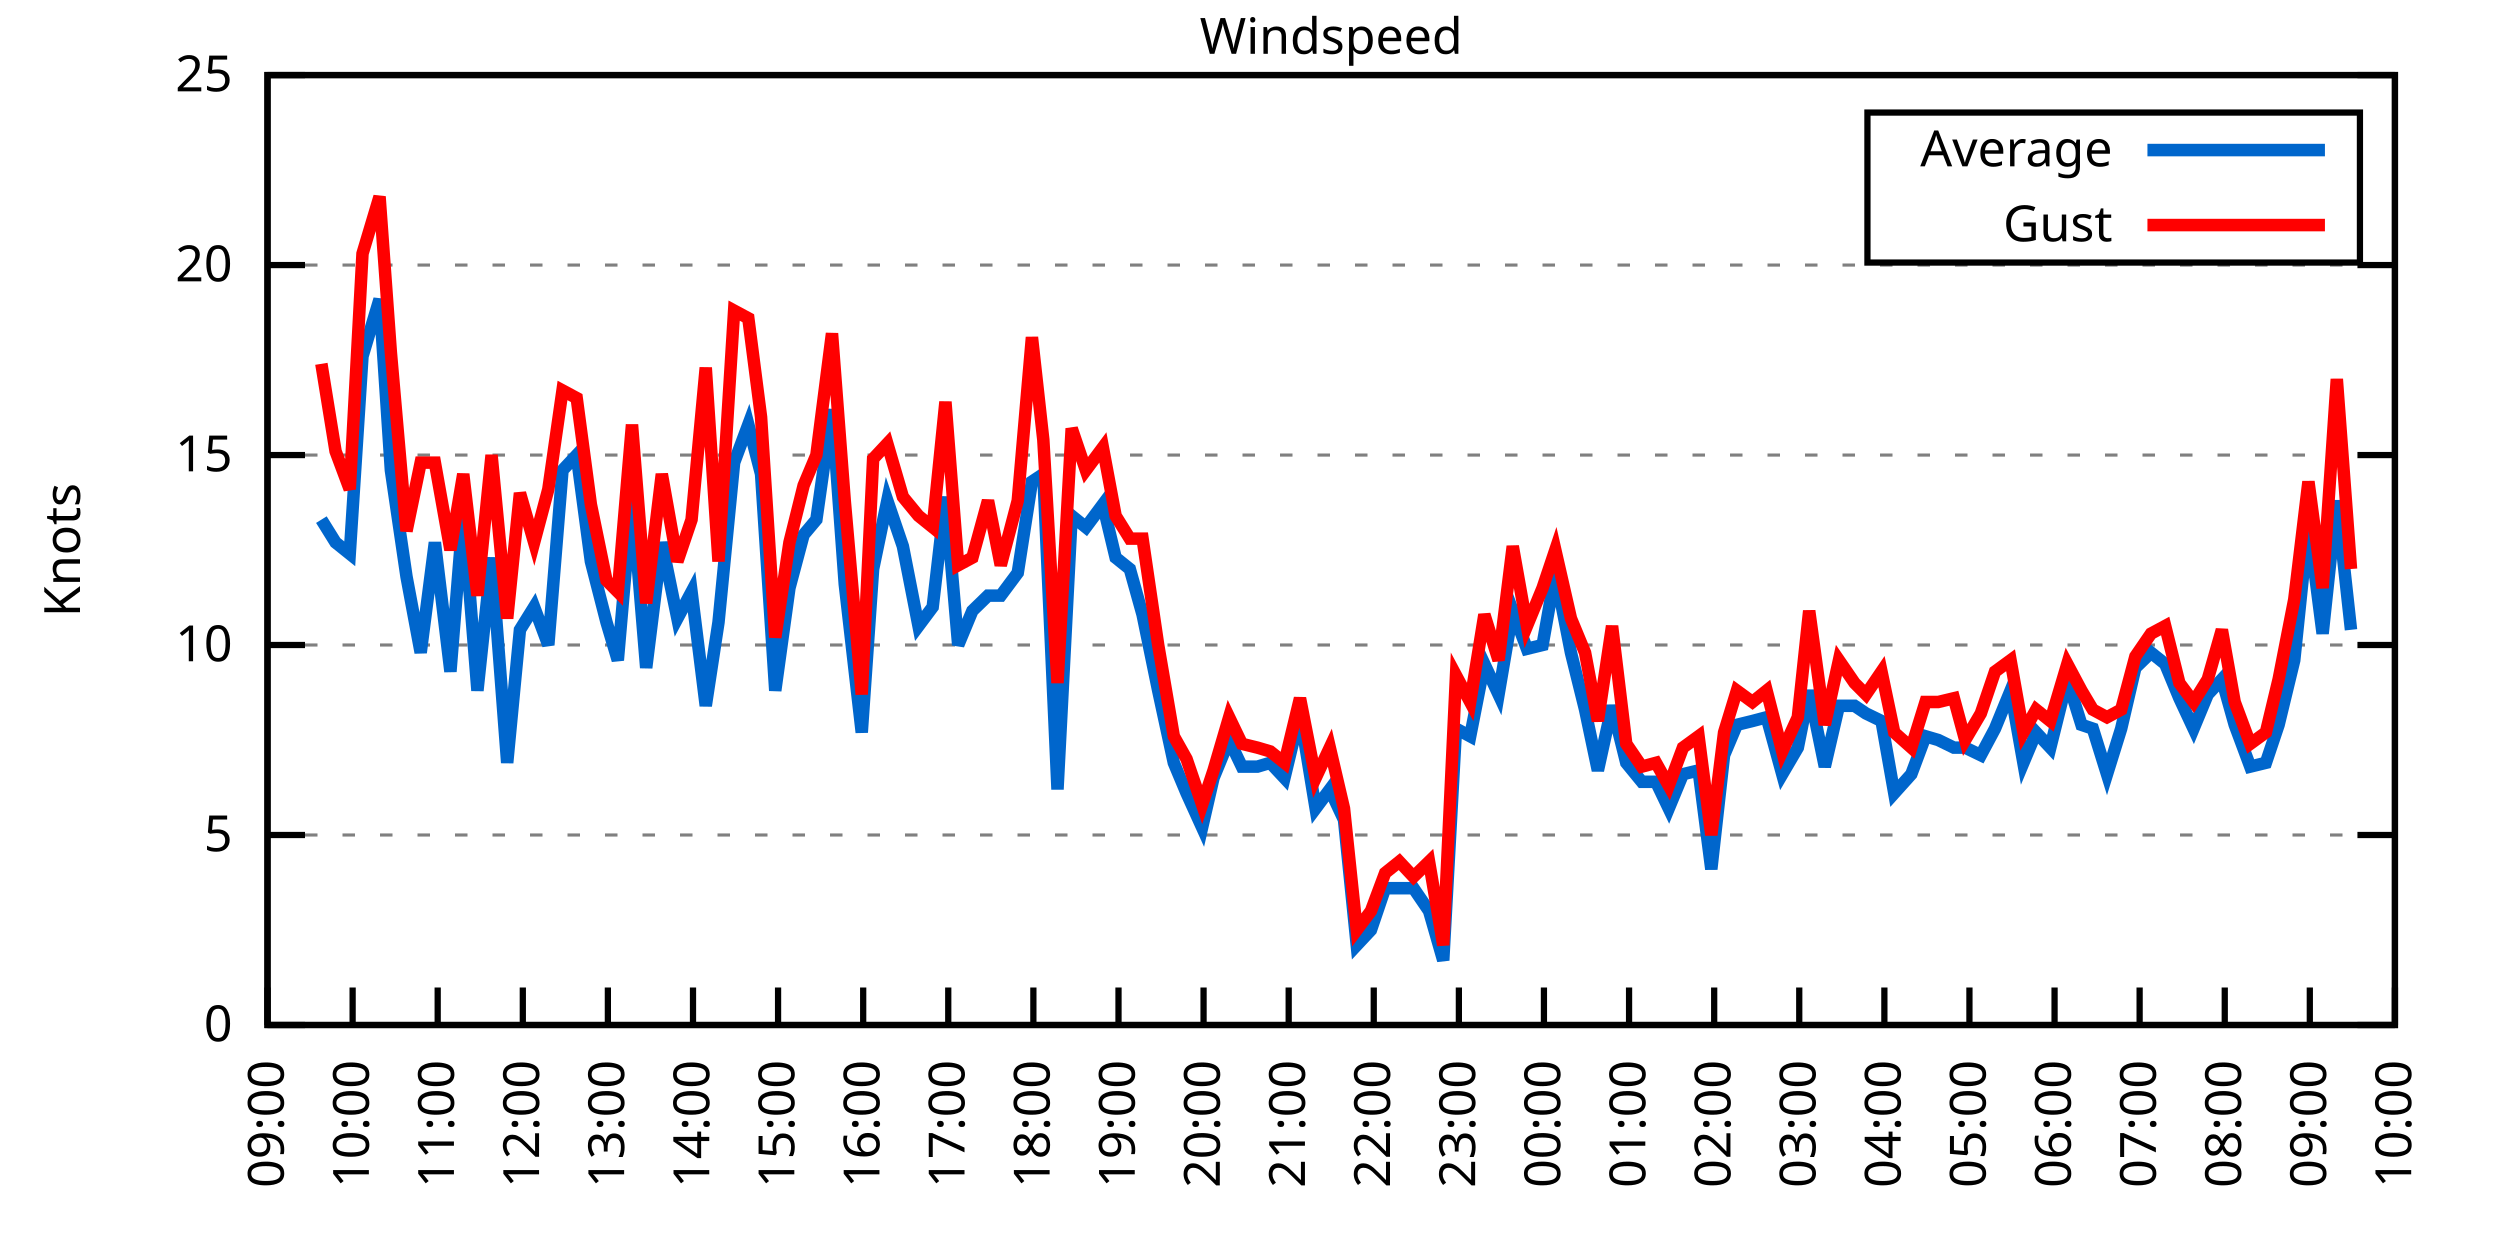
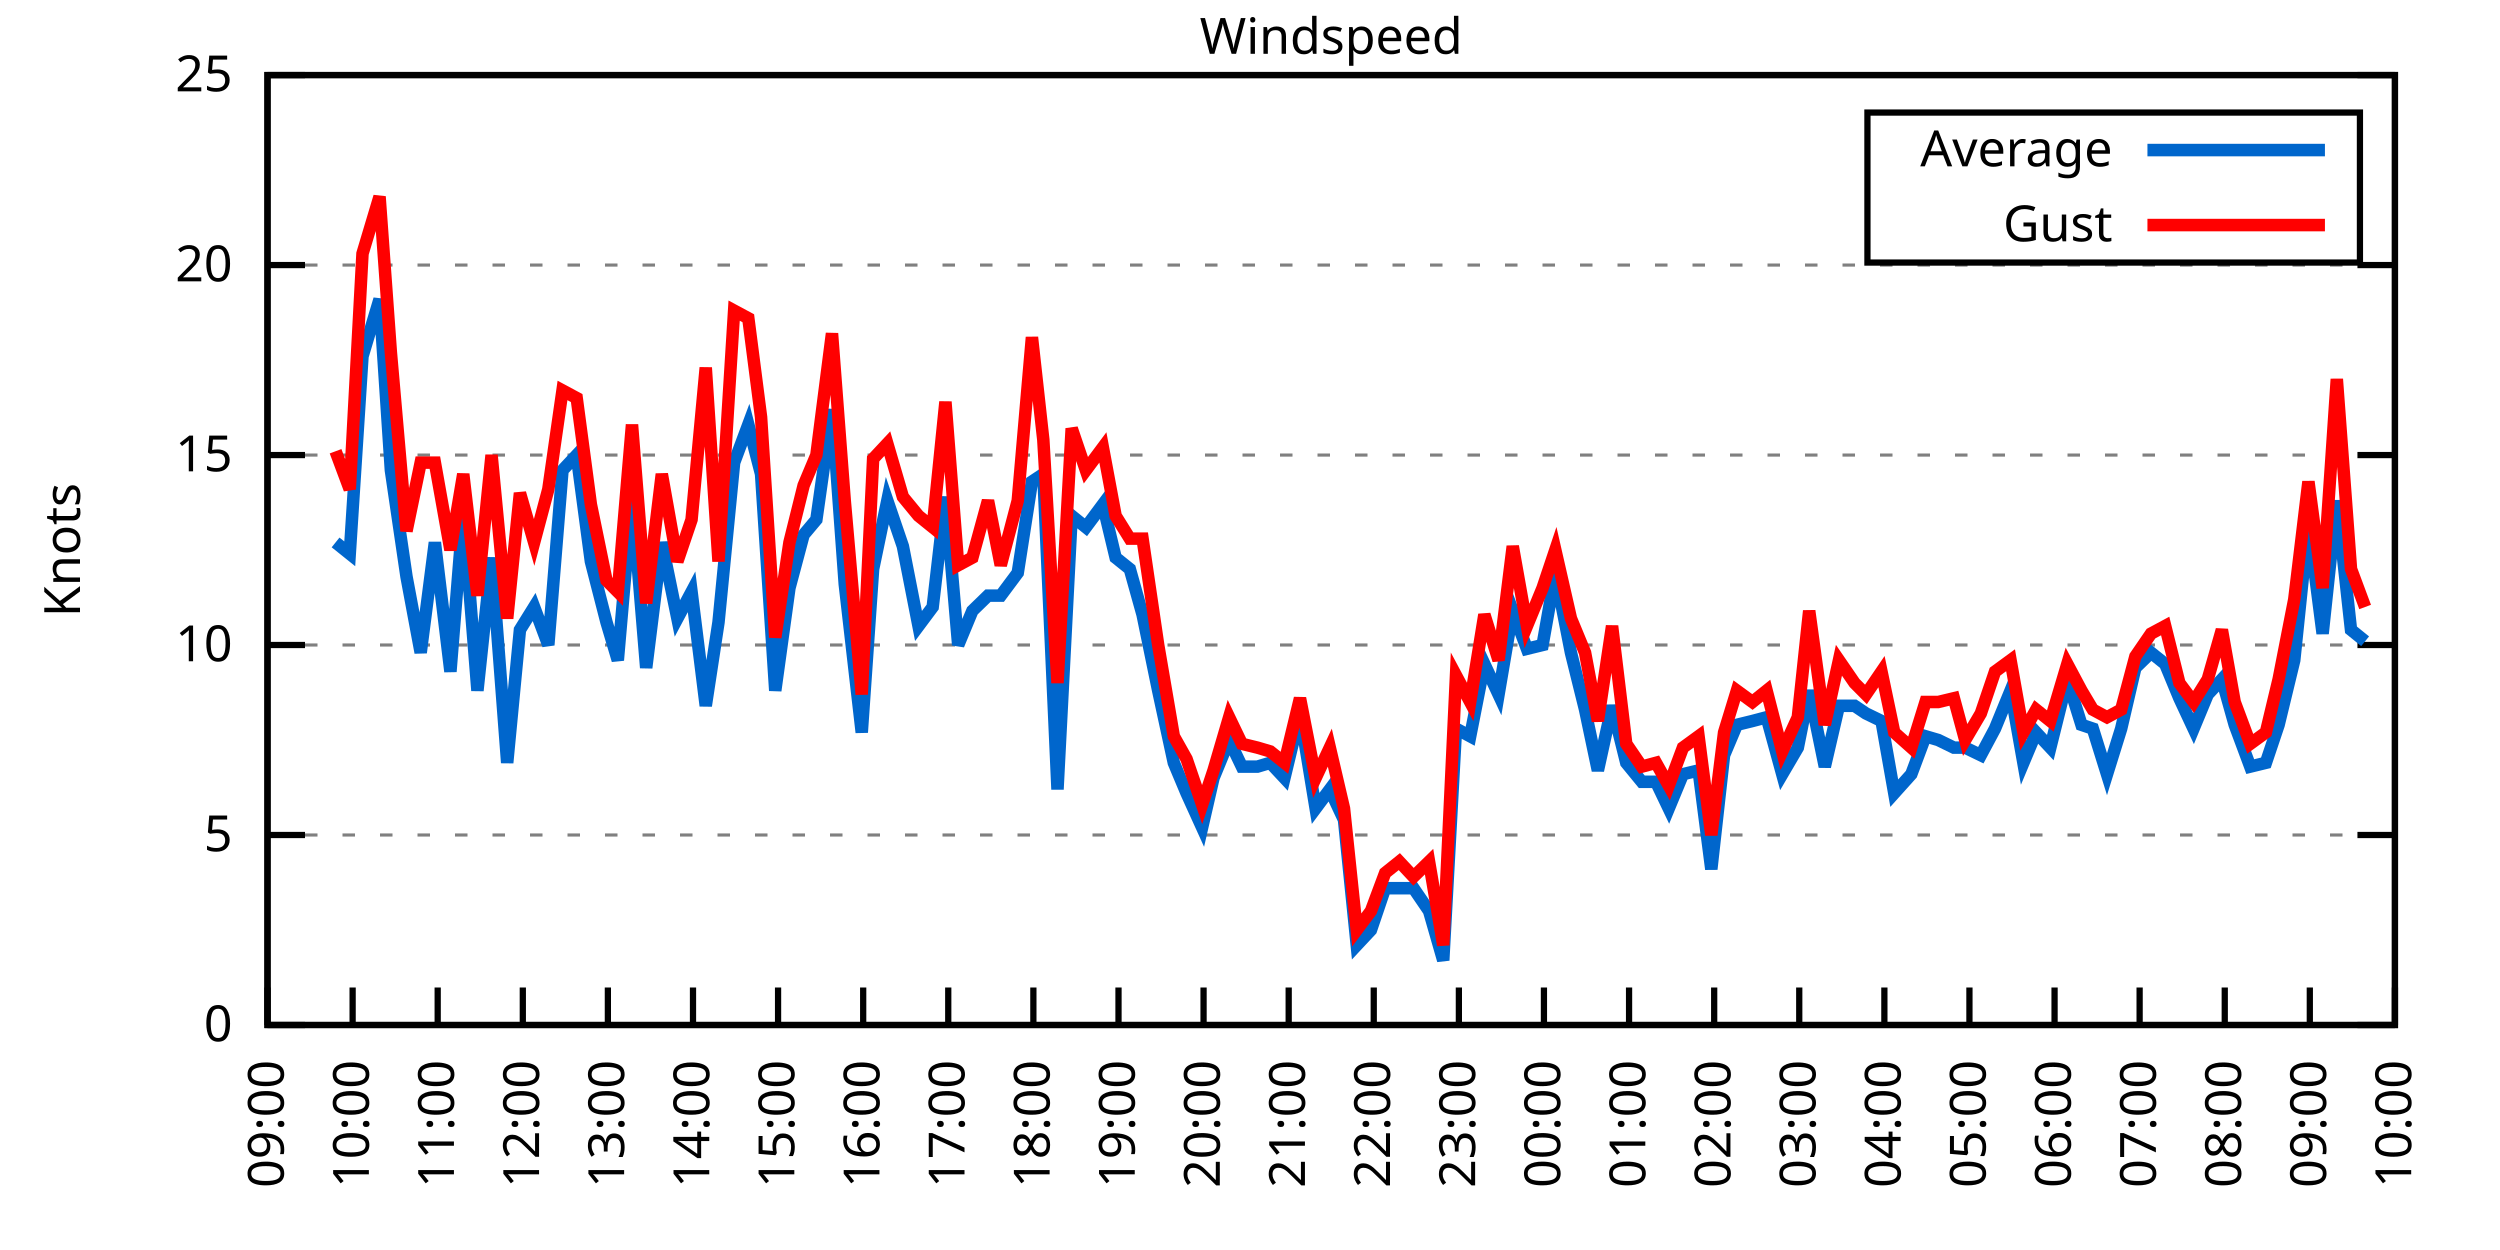
<svg xmlns="http://www.w3.org/2000/svg" xmlns:xlink="http://www.w3.org/1999/xlink" width="400" height="200" viewBox="0 0 400 200">
  <g id="gnuplot_canvas">
    <rect x="0" y="0" width="400" height="200" fill="none" />
    <defs>
      <circle id="gpDot" r="0.5" stroke-width="0.5" stroke="currentColor" />
      <path id="gpPt0" stroke-width="0.333" stroke="currentColor" d="M-1,0 h2 M0,-1 v2" />
      <path id="gpPt1" stroke-width="0.333" stroke="currentColor" d="M-1,-1 L1,1 M1,-1 L-1,1" />
      <path id="gpPt2" stroke-width="0.333" stroke="currentColor" d="M-1,0 L1,0 M0,-1 L0,1 M-1,-1 L1,1 M-1,1 L1,-1" />
      <rect id="gpPt3" stroke-width="0.333" stroke="currentColor" x="-1" y="-1" width="2" height="2" />
      <rect id="gpPt4" stroke-width="0.333" stroke="currentColor" fill="currentColor" x="-1" y="-1" width="2" height="2" />
      <circle id="gpPt5" stroke-width="0.333" stroke="currentColor" cx="0" cy="0" r="1" />
      <use xlink:href="#gpPt5" id="gpPt6" fill="currentColor" stroke="none" />
      <path id="gpPt7" stroke-width="0.333" stroke="currentColor" d="M0,-1.33 L-1.33,0.67 L1.33,0.67 z" />
      <use xlink:href="#gpPt7" id="gpPt8" fill="currentColor" stroke="none" />
      <use xlink:href="#gpPt7" id="gpPt9" stroke="currentColor" transform="rotate(180)" />
      <use xlink:href="#gpPt9" id="gpPt10" fill="currentColor" stroke="none" />
      <use xlink:href="#gpPt3" id="gpPt11" stroke="currentColor" transform="rotate(45)" />
      <use xlink:href="#gpPt11" id="gpPt12" fill="currentColor" stroke="none" />
      <path id="gpPt13" stroke-width="0.333" stroke="currentColor" d="M0,1.330 L1.265,0.411 L0.782,-1.067 L-0.782,-1.076 L-1.265,0.411 z" />
      <use xlink:href="#gpPt13" id="gpPt14" fill="currentColor" stroke="none" />
      <filter id="textbox" filterUnits="objectBoundingBox" x="0" y="0" height="1" width="1">
        <feFlood flood-color="white" flood-opacity="1" result="bgnd" />
        <feComposite in="SourceGraphic" in2="bgnd" operator="atop" />
      </filter>
      <filter id="greybox" filterUnits="objectBoundingBox" x="0" y="0" height="1" width="1">
        <feFlood flood-color="lightgrey" flood-opacity="1" result="grey" />
        <feComposite in="SourceGraphic" in2="grey" operator="atop" />
      </filter>
    </defs>
    <g fill="none" color="white" stroke="currentColor" stroke-width="1.00" stroke-linecap="butt" stroke-linejoin="miter">
</g>
    <g fill="none" color="black" stroke="currentColor" stroke-width="1.00" stroke-linecap="butt" stroke-linejoin="miter">
      <g stroke="none" shape-rendering="crispEdges">
        <polygon fill="rgb(255, 255, 255)" points="42.80,164.00 383.18,164.00 383.18,12.02 42.80,12.02 " />
      </g>
    </g>
    <g fill="none" color="black" stroke="currentColor" stroke-width="1.00" stroke-linecap="butt" stroke-linejoin="miter">
</g>
    <g fill="none" color="black" stroke="black" stroke-width="0.50" stroke-linecap="butt" stroke-linejoin="miter">
</g>
    <g fill="none" color="gray" stroke="currentColor" stroke-width="0.50" stroke-linecap="butt" stroke-linejoin="miter">
      <path stroke="gray" stroke-dasharray="2,4" class="gridline" d="M42.80,164.00 L383.19,164.00  " />
    </g>
    <g fill="none" color="gray" stroke="gray" stroke-width="1.00" stroke-linecap="butt" stroke-linejoin="miter">
</g>
    <g fill="none" color="black" stroke="currentColor" stroke-width="1.00" stroke-linecap="butt" stroke-linejoin="miter">
      <path stroke="black" d="M42.80,164.00 L48.80,164.00 M383.19,164.00 L377.19,164.00  " />
      <g transform="translate(37.20,166.60)" stroke="none" fill="black" font-family="Sans" font-size="8.00" text-anchor="end">
        <text>
          <tspan font-family="Sans"> 0</tspan>
        </text>
      </g>
    </g>
    <g fill="none" color="black" stroke="currentColor" stroke-width="1.00" stroke-linecap="butt" stroke-linejoin="miter">
</g>
    <g fill="none" color="black" stroke="black" stroke-width="0.50" stroke-linecap="butt" stroke-linejoin="miter">
</g>
    <g fill="none" color="gray" stroke="currentColor" stroke-width="0.50" stroke-linecap="butt" stroke-linejoin="miter">
      <path stroke="gray" stroke-dasharray="2,4" class="gridline" d="M42.80,133.60 L383.19,133.60  " />
    </g>
    <g fill="none" color="gray" stroke="gray" stroke-width="1.00" stroke-linecap="butt" stroke-linejoin="miter">
</g>
    <g fill="none" color="black" stroke="currentColor" stroke-width="1.00" stroke-linecap="butt" stroke-linejoin="miter">
      <path stroke="black" d="M42.80,133.60 L48.80,133.60 M383.19,133.60 L377.19,133.60  " />
      <g transform="translate(37.20,136.20)" stroke="none" fill="black" font-family="Sans" font-size="8.00" text-anchor="end">
        <text>
          <tspan font-family="Sans"> 5</tspan>
        </text>
      </g>
    </g>
    <g fill="none" color="black" stroke="currentColor" stroke-width="1.00" stroke-linecap="butt" stroke-linejoin="miter">
</g>
    <g fill="none" color="black" stroke="black" stroke-width="0.50" stroke-linecap="butt" stroke-linejoin="miter">
</g>
    <g fill="none" color="gray" stroke="currentColor" stroke-width="0.50" stroke-linecap="butt" stroke-linejoin="miter">
      <path stroke="gray" stroke-dasharray="2,4" class="gridline" d="M42.80,103.20 L383.19,103.20  " />
    </g>
    <g fill="none" color="gray" stroke="gray" stroke-width="1.00" stroke-linecap="butt" stroke-linejoin="miter">
</g>
    <g fill="none" color="black" stroke="currentColor" stroke-width="1.00" stroke-linecap="butt" stroke-linejoin="miter">
      <path stroke="black" d="M42.80,103.20 L48.80,103.20 M383.19,103.20 L377.19,103.20  " />
      <g transform="translate(37.20,105.80)" stroke="none" fill="black" font-family="Sans" font-size="8.00" text-anchor="end">
        <text>
          <tspan font-family="Sans"> 10</tspan>
        </text>
      </g>
    </g>
    <g fill="none" color="black" stroke="currentColor" stroke-width="1.00" stroke-linecap="butt" stroke-linejoin="miter">
</g>
    <g fill="none" color="black" stroke="black" stroke-width="0.50" stroke-linecap="butt" stroke-linejoin="miter">
</g>
    <g fill="none" color="gray" stroke="currentColor" stroke-width="0.50" stroke-linecap="butt" stroke-linejoin="miter">
      <path stroke="gray" stroke-dasharray="2,4" class="gridline" d="M42.80,72.81 L383.19,72.81  " />
    </g>
    <g fill="none" color="gray" stroke="gray" stroke-width="1.00" stroke-linecap="butt" stroke-linejoin="miter">
</g>
    <g fill="none" color="black" stroke="currentColor" stroke-width="1.00" stroke-linecap="butt" stroke-linejoin="miter">
      <path stroke="black" d="M42.80,72.81 L48.80,72.81 M383.19,72.81 L377.19,72.81  " />
      <g transform="translate(37.20,75.41)" stroke="none" fill="black" font-family="Sans" font-size="8.00" text-anchor="end">
        <text>
          <tspan font-family="Sans"> 15</tspan>
        </text>
      </g>
    </g>
    <g fill="none" color="black" stroke="currentColor" stroke-width="1.00" stroke-linecap="butt" stroke-linejoin="miter">
</g>
    <g fill="none" color="black" stroke="black" stroke-width="0.50" stroke-linecap="butt" stroke-linejoin="miter">
</g>
    <g fill="none" color="gray" stroke="currentColor" stroke-width="0.50" stroke-linecap="butt" stroke-linejoin="miter">
      <path stroke="gray" stroke-dasharray="2,4" class="gridline" d="M42.80,42.41 L383.19,42.41  " />
    </g>
    <g fill="none" color="gray" stroke="gray" stroke-width="1.00" stroke-linecap="butt" stroke-linejoin="miter">
</g>
    <g fill="none" color="black" stroke="currentColor" stroke-width="1.00" stroke-linecap="butt" stroke-linejoin="miter">
      <path stroke="black" d="M42.80,42.41 L48.80,42.41 M383.19,42.41 L377.19,42.41  " />
      <g transform="translate(37.20,45.01)" stroke="none" fill="black" font-family="Sans" font-size="8.00" text-anchor="end">
        <text>
          <tspan font-family="Sans"> 20</tspan>
        </text>
      </g>
    </g>
    <g fill="none" color="black" stroke="currentColor" stroke-width="1.00" stroke-linecap="butt" stroke-linejoin="miter">
</g>
    <g fill="none" color="black" stroke="black" stroke-width="0.50" stroke-linecap="butt" stroke-linejoin="miter">
</g>
    <g fill="none" color="gray" stroke="currentColor" stroke-width="0.50" stroke-linecap="butt" stroke-linejoin="miter">
      <path stroke="gray" stroke-dasharray="2,4" class="gridline" d="M42.80,12.01 L383.19,12.01  " />
    </g>
    <g fill="none" color="gray" stroke="gray" stroke-width="1.00" stroke-linecap="butt" stroke-linejoin="miter">
</g>
    <g fill="none" color="black" stroke="currentColor" stroke-width="1.00" stroke-linecap="butt" stroke-linejoin="miter">
      <path stroke="black" d="M42.80,12.01 L48.80,12.01 M383.19,12.01 L377.19,12.01  " />
      <g transform="translate(37.20,14.61)" stroke="none" fill="black" font-family="Sans" font-size="8.00" text-anchor="end">
        <text>
          <tspan font-family="Sans"> 25</tspan>
        </text>
      </g>
    </g>
    <g fill="none" color="black" stroke="currentColor" stroke-width="1.00" stroke-linecap="butt" stroke-linejoin="miter">
      <path stroke="black" d="M42.80,164.00 L42.80,158.00  " />
      <g transform="translate(45.40,169.60) rotate(270.00)" stroke="none" fill="black" font-family="Sans" font-size="8.00" text-anchor="end">
        <text>
          <tspan font-family="Sans">09:00</tspan>
        </text>
      </g>
    </g>
    <g fill="none" color="black" stroke="currentColor" stroke-width="1.00" stroke-linecap="butt" stroke-linejoin="miter">
      <path stroke="black" d="M56.42,164.00 L56.42,158.00  " />
      <g transform="translate(59.02,169.60) rotate(270.00)" stroke="none" fill="black" font-family="Sans" font-size="8.00" text-anchor="end">
        <text>
          <tspan font-family="Sans">10:00</tspan>
        </text>
      </g>
    </g>
    <g fill="none" color="black" stroke="currentColor" stroke-width="1.00" stroke-linecap="butt" stroke-linejoin="miter">
      <path stroke="black" d="M70.03,164.00 L70.03,158.00  " />
      <g transform="translate(72.63,169.60) rotate(270.00)" stroke="none" fill="black" font-family="Sans" font-size="8.00" text-anchor="end">
        <text>
          <tspan font-family="Sans">11:00</tspan>
        </text>
      </g>
    </g>
    <g fill="none" color="black" stroke="currentColor" stroke-width="1.00" stroke-linecap="butt" stroke-linejoin="miter">
      <path stroke="black" d="M83.65,164.00 L83.65,158.00  " />
      <g transform="translate(86.25,169.60) rotate(270.00)" stroke="none" fill="black" font-family="Sans" font-size="8.00" text-anchor="end">
        <text>
          <tspan font-family="Sans">12:00</tspan>
        </text>
      </g>
    </g>
    <g fill="none" color="black" stroke="currentColor" stroke-width="1.00" stroke-linecap="butt" stroke-linejoin="miter">
      <path stroke="black" d="M97.26,164.00 L97.26,158.00  " />
      <g transform="translate(99.86,169.60) rotate(270.00)" stroke="none" fill="black" font-family="Sans" font-size="8.00" text-anchor="end">
        <text>
          <tspan font-family="Sans">13:00</tspan>
        </text>
      </g>
    </g>
    <g fill="none" color="black" stroke="currentColor" stroke-width="1.00" stroke-linecap="butt" stroke-linejoin="miter">
      <path stroke="black" d="M110.88,164.00 L110.88,158.00  " />
      <g transform="translate(113.48,169.60) rotate(270.00)" stroke="none" fill="black" font-family="Sans" font-size="8.00" text-anchor="end">
        <text>
          <tspan font-family="Sans">14:00</tspan>
        </text>
      </g>
    </g>
    <g fill="none" color="black" stroke="currentColor" stroke-width="1.00" stroke-linecap="butt" stroke-linejoin="miter">
      <path stroke="black" d="M124.49,164.00 L124.49,158.00  " />
      <g transform="translate(127.09,169.60) rotate(270.00)" stroke="none" fill="black" font-family="Sans" font-size="8.00" text-anchor="end">
        <text>
          <tspan font-family="Sans">15:00</tspan>
        </text>
      </g>
    </g>
    <g fill="none" color="black" stroke="currentColor" stroke-width="1.00" stroke-linecap="butt" stroke-linejoin="miter">
      <path stroke="black" d="M138.11,164.00 L138.11,158.00  " />
      <g transform="translate(140.71,169.60) rotate(270.00)" stroke="none" fill="black" font-family="Sans" font-size="8.00" text-anchor="end">
        <text>
          <tspan font-family="Sans">16:00</tspan>
        </text>
      </g>
    </g>
    <g fill="none" color="black" stroke="currentColor" stroke-width="1.00" stroke-linecap="butt" stroke-linejoin="miter">
      <path stroke="black" d="M151.72,164.00 L151.72,158.00  " />
      <g transform="translate(154.32,169.60) rotate(270.00)" stroke="none" fill="black" font-family="Sans" font-size="8.00" text-anchor="end">
        <text>
          <tspan font-family="Sans">17:00</tspan>
        </text>
      </g>
    </g>
    <g fill="none" color="black" stroke="currentColor" stroke-width="1.00" stroke-linecap="butt" stroke-linejoin="miter">
      <path stroke="black" d="M165.34,164.00 L165.34,158.00  " />
      <g transform="translate(167.94,169.60) rotate(270.00)" stroke="none" fill="black" font-family="Sans" font-size="8.00" text-anchor="end">
        <text>
          <tspan font-family="Sans">18:00</tspan>
        </text>
      </g>
    </g>
    <g fill="none" color="black" stroke="currentColor" stroke-width="1.00" stroke-linecap="butt" stroke-linejoin="miter">
      <path stroke="black" d="M178.96,164.00 L178.96,158.00  " />
      <g transform="translate(181.56,169.60) rotate(270.00)" stroke="none" fill="black" font-family="Sans" font-size="8.00" text-anchor="end">
        <text>
          <tspan font-family="Sans">19:00</tspan>
        </text>
      </g>
    </g>
    <g fill="none" color="black" stroke="currentColor" stroke-width="1.00" stroke-linecap="butt" stroke-linejoin="miter">
      <path stroke="black" d="M192.57,164.00 L192.57,158.00  " />
      <g transform="translate(195.17,169.60) rotate(270.00)" stroke="none" fill="black" font-family="Sans" font-size="8.00" text-anchor="end">
        <text>
          <tspan font-family="Sans">20:00</tspan>
        </text>
      </g>
    </g>
    <g fill="none" color="black" stroke="currentColor" stroke-width="1.00" stroke-linecap="butt" stroke-linejoin="miter">
      <path stroke="black" d="M206.19,164.00 L206.19,158.00  " />
      <g transform="translate(208.79,169.60) rotate(270.00)" stroke="none" fill="black" font-family="Sans" font-size="8.00" text-anchor="end">
        <text>
          <tspan font-family="Sans">21:00</tspan>
        </text>
      </g>
    </g>
    <g fill="none" color="black" stroke="currentColor" stroke-width="1.00" stroke-linecap="butt" stroke-linejoin="miter">
      <path stroke="black" d="M219.80,164.00 L219.80,158.00  " />
      <g transform="translate(222.40,169.60) rotate(270.00)" stroke="none" fill="black" font-family="Sans" font-size="8.00" text-anchor="end">
        <text>
          <tspan font-family="Sans">22:00</tspan>
        </text>
      </g>
    </g>
    <g fill="none" color="black" stroke="currentColor" stroke-width="1.00" stroke-linecap="butt" stroke-linejoin="miter">
      <path stroke="black" d="M233.42,164.00 L233.42,158.00  " />
      <g transform="translate(236.02,169.60) rotate(270.00)" stroke="none" fill="black" font-family="Sans" font-size="8.00" text-anchor="end">
        <text>
          <tspan font-family="Sans">23:00</tspan>
        </text>
      </g>
    </g>
    <g fill="none" color="black" stroke="currentColor" stroke-width="1.00" stroke-linecap="butt" stroke-linejoin="miter">
      <path stroke="black" d="M247.03,164.00 L247.03,158.00  " />
      <g transform="translate(249.63,169.60) rotate(270.00)" stroke="none" fill="black" font-family="Sans" font-size="8.00" text-anchor="end">
        <text>
          <tspan font-family="Sans">00:00</tspan>
        </text>
      </g>
    </g>
    <g fill="none" color="black" stroke="currentColor" stroke-width="1.00" stroke-linecap="butt" stroke-linejoin="miter">
      <path stroke="black" d="M260.65,164.00 L260.65,158.00  " />
      <g transform="translate(263.25,169.60) rotate(270.00)" stroke="none" fill="black" font-family="Sans" font-size="8.00" text-anchor="end">
        <text>
          <tspan font-family="Sans">01:00</tspan>
        </text>
      </g>
    </g>
    <g fill="none" color="black" stroke="currentColor" stroke-width="1.00" stroke-linecap="butt" stroke-linejoin="miter">
      <path stroke="black" d="M274.27,164.00 L274.27,158.00  " />
      <g transform="translate(276.87,169.60) rotate(270.00)" stroke="none" fill="black" font-family="Sans" font-size="8.00" text-anchor="end">
        <text>
          <tspan font-family="Sans">02:00</tspan>
        </text>
      </g>
    </g>
    <g fill="none" color="black" stroke="currentColor" stroke-width="1.00" stroke-linecap="butt" stroke-linejoin="miter">
      <path stroke="black" d="M287.88,164.00 L287.88,158.00  " />
      <g transform="translate(290.48,169.60) rotate(270.00)" stroke="none" fill="black" font-family="Sans" font-size="8.00" text-anchor="end">
        <text>
          <tspan font-family="Sans">03:00</tspan>
        </text>
      </g>
    </g>
    <g fill="none" color="black" stroke="currentColor" stroke-width="1.00" stroke-linecap="butt" stroke-linejoin="miter">
      <path stroke="black" d="M301.50,164.00 L301.50,158.00  " />
      <g transform="translate(304.10,169.60) rotate(270.00)" stroke="none" fill="black" font-family="Sans" font-size="8.00" text-anchor="end">
        <text>
          <tspan font-family="Sans">04:00</tspan>
        </text>
      </g>
    </g>
    <g fill="none" color="black" stroke="currentColor" stroke-width="1.00" stroke-linecap="butt" stroke-linejoin="miter">
      <path stroke="black" d="M315.11,164.00 L315.11,158.00  " />
      <g transform="translate(317.71,169.60) rotate(270.00)" stroke="none" fill="black" font-family="Sans" font-size="8.00" text-anchor="end">
        <text>
          <tspan font-family="Sans">05:00</tspan>
        </text>
      </g>
    </g>
    <g fill="none" color="black" stroke="currentColor" stroke-width="1.00" stroke-linecap="butt" stroke-linejoin="miter">
      <path stroke="black" d="M328.73,164.00 L328.73,158.00  " />
      <g transform="translate(331.33,169.60) rotate(270.00)" stroke="none" fill="black" font-family="Sans" font-size="8.00" text-anchor="end">
        <text>
          <tspan font-family="Sans">06:00</tspan>
        </text>
      </g>
    </g>
    <g fill="none" color="black" stroke="currentColor" stroke-width="1.00" stroke-linecap="butt" stroke-linejoin="miter">
      <path stroke="black" d="M342.34,164.00 L342.34,158.00  " />
      <g transform="translate(344.94,169.60) rotate(270.00)" stroke="none" fill="black" font-family="Sans" font-size="8.00" text-anchor="end">
        <text>
          <tspan font-family="Sans">07:00</tspan>
        </text>
      </g>
    </g>
    <g fill="none" color="black" stroke="currentColor" stroke-width="1.00" stroke-linecap="butt" stroke-linejoin="miter">
      <path stroke="black" d="M355.96,164.00 L355.96,158.00  " />
      <g transform="translate(358.56,169.60) rotate(270.00)" stroke="none" fill="black" font-family="Sans" font-size="8.00" text-anchor="end">
        <text>
          <tspan font-family="Sans">08:00</tspan>
        </text>
      </g>
    </g>
    <g fill="none" color="black" stroke="currentColor" stroke-width="1.00" stroke-linecap="butt" stroke-linejoin="miter">
      <path stroke="black" d="M369.57,164.00 L369.57,158.00  " />
      <g transform="translate(372.17,169.60) rotate(270.00)" stroke="none" fill="black" font-family="Sans" font-size="8.00" text-anchor="end">
        <text>
          <tspan font-family="Sans">09:00</tspan>
        </text>
      </g>
    </g>
    <g fill="none" color="black" stroke="currentColor" stroke-width="1.00" stroke-linecap="butt" stroke-linejoin="miter">
      <path stroke="black" d="M383.19,164.00 L383.19,158.00  " />
      <g transform="translate(385.79,169.60) rotate(270.00)" stroke="none" fill="black" font-family="Sans" font-size="8.00" text-anchor="end">
        <text>
          <tspan font-family="Sans">10:00</tspan>
        </text>
      </g>
    </g>
    <g fill="none" color="black" stroke="currentColor" stroke-width="1.00" stroke-linecap="butt" stroke-linejoin="miter">
</g>
    <g fill="none" color="black" stroke="currentColor" stroke-width="1.00" stroke-linecap="butt" stroke-linejoin="miter">
      <path stroke="black" d="M42.80,12.01 L42.80,164.00 L383.19,164.00 L383.19,12.01 L42.80,12.01 Z  " />
    </g>
    <g fill="none" color="black" stroke="currentColor" stroke-width="1.00" stroke-linecap="butt" stroke-linejoin="miter">
</g>
    <g fill="none" color="black" stroke="currentColor" stroke-width="1.00" stroke-linecap="butt" stroke-linejoin="miter">
      <path stroke="black" d="M298.79,42.01 L298.79,18.01 L377.59,18.01 L377.59,42.01 L298.79,42.01 Z  " />
    </g>
    <g id="Windspeed_plot_1">
      <g fill="none" color="white" stroke="black" stroke-width="2.00" stroke-linecap="butt" stroke-linejoin="miter">
</g>
      <g fill="none" color="black" stroke="currentColor" stroke-width="2.00" stroke-linecap="butt" stroke-linejoin="miter">
        <g transform="translate(337.99,26.61)" stroke="none" fill="black" font-family="Sans" font-size="8.00" text-anchor="end">
          <text>
            <tspan font-family="Sans">Average</tspan>
          </text>
        </g>
      </g>
      <g fill="none" color="black" stroke="currentColor" stroke-width="2.00" stroke-linecap="butt" stroke-linejoin="miter">
-         <path stroke="rgb(  0, 102, 204)" d="M343.59,24.01 L371.99,24.01 M51.42,83.14 L53.69,86.79 L55.96,88.61 L58.00,57.00 L60.73,47.88 L62.54,75.24   L65.04,92.26 L67.31,104.42 L69.58,86.79 L72.07,107.46 L74.12,81.93 L76.39,110.50 L78.65,89.22 L81.15,122.05   L83.19,100.77 L85.46,97.12 L87.73,103.20 L90.00,75.24 L92.27,72.81 L94.54,89.83 L97.04,99.56 L98.85,105.64   L101.12,79.49 L103.39,106.85 L105.89,86.79 L108.38,98.95 L110.65,94.69 L112.92,112.93 L114.96,99.56 L117.46,74.02   L119.73,67.94 L121.77,75.85 L124.04,110.50 L126.31,94.08 L128.58,85.57 L130.62,83.14 L133.12,65.51 L135.16,93.48   L137.88,117.19 L139.70,91.04 L141.97,80.10 L144.46,87.40 L146.96,100.16 L149.23,97.12 L151.27,79.49 L153.31,103.20   L155.58,97.73 L158.08,95.30 L160.12,95.30 L162.84,91.65 L165.11,77.06 L166.93,75.85 L169.20,126.31 L171.47,82.53   L173.74,84.36 L176.46,80.71 L178.50,89.22 L180.77,91.04 L182.81,98.34 L185.31,110.50 L187.81,122.05 L189.85,126.91   L192.34,132.39 L194.16,124.48 L196.66,118.40 L198.70,122.66 L201.19,122.66 L203.24,122.05 L205.51,124.48 L208.00,114.15   L210.50,129.35 L212.77,126.31 L215.04,131.17 L217.08,151.23 L219.35,148.80 L221.62,142.11 L223.89,142.11 L226.16,142.11   L228.65,145.76 L230.92,153.66 L232.96,116.58 L235.23,117.80 L237.50,106.24 L239.77,111.11 L242.04,97.73 L244.31,103.81   L246.81,103.20 L248.85,91.65 L251.35,104.42 L253.61,113.54 L255.66,123.27 L257.93,112.93 L260.20,122.05 L262.69,125.09   L264.96,125.09 L267.00,129.35 L269.27,123.87 L271.77,123.27 L273.81,139.07 L275.85,120.83 L277.90,115.97 L280.39,115.36   L282.66,114.76 L285.16,123.87 L287.65,119.62 L289.47,110.50 L291.97,122.66 L294.23,112.93 L296.73,112.93 L298.55,114.15   L301.04,115.36 L303.08,126.91 L305.81,123.87 L308.08,117.80 L310.12,118.40 L312.62,119.62 L314.43,119.62 L316.93,120.83   L319.20,116.58 L321.69,110.50 L323.74,122.05 L325.78,117.19 L328.05,119.62 L330.77,108.68 L333.04,115.97 L334.85,116.58   L337.12,123.87 L339.39,116.58 L341.66,106.85 L344.16,104.42 L346.43,106.24 L348.70,111.72 L350.97,116.58 L353.24,111.11   L355.50,108.68 L357.55,115.97 L360.04,122.66 L362.54,122.05 L364.58,115.97 L367.08,105.64 L369.35,83.75 L371.62,101.38   L373.89,80.10 L376.16,100.77  " />
+         <path stroke="rgb(  0, 102, 204)" d="M343.59,24.01 L371.99,24.01 M53.69,86.79 L55.96,88.61 L58.00,57.00 L60.73,47.88 L62.54,75.24 L65.04,92.26   L67.31,104.42 L69.58,86.79 L72.07,107.46 L74.12,81.93 L76.39,110.50 L78.65,89.22 L81.15,122.05 L83.19,100.77   L85.46,97.12 L87.73,103.20 L90.00,75.24 L92.27,72.81 L94.54,89.83 L97.04,99.56 L98.85,105.64 L101.12,79.49   L103.39,106.85 L105.89,86.79 L108.38,98.95 L110.65,94.69 L112.92,112.93 L114.96,99.56 L117.46,74.02 L119.73,67.94   L121.77,75.85 L124.04,110.50 L126.31,94.08 L128.58,85.57 L130.62,83.14 L133.12,65.51 L135.16,93.48 L137.88,117.19   L139.70,91.04 L141.97,80.10 L144.46,87.40 L146.96,100.16 L149.23,97.12 L151.27,79.49 L153.31,103.20 L155.58,97.73   L158.08,95.30 L160.12,95.30 L162.84,91.65 L165.11,77.06 L166.93,75.85 L169.20,126.31 L171.47,82.53 L173.74,84.36   L176.46,80.71 L178.50,89.22 L180.77,91.04 L182.81,98.34 L185.31,110.50 L187.81,122.05 L189.85,126.91 L192.34,132.39   L194.16,124.48 L196.66,118.40 L198.70,122.66 L201.19,122.66 L203.24,122.05 L205.51,124.48 L208.00,114.15 L210.50,129.35   L212.77,126.31 L215.04,131.17 L217.08,151.23 L219.35,148.80 L221.62,142.11 L223.89,142.11 L226.16,142.11 L228.65,145.76   L230.92,153.66 L232.96,116.58 L235.23,117.80 L237.50,106.24 L239.77,111.11 L242.04,97.73 L244.31,103.81 L246.81,103.20   L248.85,91.65 L251.35,104.42 L253.61,113.54 L255.66,123.27 L257.93,112.93 L260.20,122.05 L262.69,125.09 L264.96,125.09   L267.00,129.35 L269.27,123.87 L271.77,123.27 L273.81,139.07 L275.85,120.83 L277.90,115.97 L280.39,115.36 L282.66,114.76   L285.16,123.87 L287.65,119.62 L289.47,110.50 L291.97,122.66 L294.23,112.93 L296.73,112.93 L298.55,114.15 L301.04,115.36   L303.08,126.91 L305.81,123.87 L308.08,117.80 L310.12,118.40 L312.62,119.62 L314.43,119.62 L316.93,120.83 L319.20,116.58   L321.69,110.50 L323.74,122.05 L325.78,117.19 L328.05,119.62 L330.77,108.68 L333.04,115.97 L334.85,116.58 L337.12,123.87   L339.39,116.58 L341.66,106.85 L344.16,104.42 L346.43,106.24 L348.70,111.72 L350.97,116.58 L353.24,111.11 L355.50,108.68   L357.55,115.97 L360.04,122.66 L362.54,122.05 L364.58,115.97 L367.08,105.64 L369.35,83.75 L371.62,101.38 L373.89,80.10   L376.16,100.77 L378.42,102.60  " />
      </g>
    </g>
    <g id="Windspeed_plot_2">
      <g fill="none" color="black" stroke="currentColor" stroke-width="2.00" stroke-linecap="butt" stroke-linejoin="miter">
        <g transform="translate(337.99,38.61)" stroke="none" fill="black" font-family="Sans" font-size="8.00" text-anchor="end">
          <text>
            <tspan font-family="Sans">Gust</tspan>
          </text>
        </g>
      </g>
      <g fill="none" color="black" stroke="currentColor" stroke-width="2.00" stroke-linecap="butt" stroke-linejoin="miter">
-         <path stroke="rgb(255,   0,   0)" d="M343.59,36.01 L371.99,36.01 M51.42,58.21 L53.69,72.20 L55.96,78.28 L58.00,40.58 L60.73,31.46 L62.54,56.39   L65.04,84.97 L67.31,74.02 L69.58,74.02 L72.07,88.00 L74.12,75.85 L76.39,95.30 L78.65,72.81 L81.15,98.95   L83.19,78.89 L85.46,86.79 L87.73,78.28 L90.00,62.47 L92.27,63.69 L94.54,80.71 L97.04,92.87 L98.85,94.69   L101.12,67.94 L103.39,96.52 L105.89,75.85 L108.38,89.83 L110.65,83.14 L112.92,58.82 L114.96,89.83 L117.46,49.70   L119.73,50.92 L121.77,66.73 L124.04,101.99 L126.31,86.79 L128.58,77.67 L130.62,72.81 L133.12,53.35 L135.16,80.10   L137.88,111.11 L139.70,73.41 L141.97,70.98 L144.46,79.49 L146.96,82.53 L149.23,84.36 L151.27,64.29 L153.31,90.44   L155.58,89.22 L158.08,80.10 L160.12,90.44 L162.84,80.10 L165.11,53.96 L166.93,70.37 L169.20,109.28 L171.47,68.55   L173.74,75.24 L176.46,71.59 L178.50,82.53 L180.77,86.18 L182.81,86.18 L185.31,103.20 L187.81,117.80 L189.85,121.44   L192.34,128.74 L194.16,123.27 L196.66,114.76 L198.70,119.01 L201.19,119.62 L203.24,120.23 L205.51,122.05 L208.00,111.72   L210.50,124.48 L212.77,119.62 L215.04,129.35 L217.08,148.80 L219.35,145.76 L221.62,139.68 L223.89,137.86 L226.16,140.29   L228.65,137.86 L230.92,151.23 L232.96,108.07 L235.23,112.32 L237.50,98.34 L239.77,105.64 L242.04,87.40 L244.31,100.16   L246.81,94.08 L248.85,88.00 L251.35,98.95 L253.61,104.42 L255.66,115.36 L257.93,100.16 L260.20,119.01 L262.69,122.66   L264.96,122.05 L267.00,125.70 L269.27,119.62 L271.77,117.80 L273.81,133.60 L275.85,117.19 L277.90,110.50 L280.39,112.32   L282.66,110.50 L285.16,120.23 L287.65,114.76 L289.47,97.73 L291.97,115.97 L294.23,105.64 L296.73,109.28 L298.55,111.11   L301.04,107.46 L303.08,117.19 L305.81,119.62 L308.08,112.32 L310.12,112.32 L312.62,111.72 L314.43,118.40 L316.93,114.15   L319.20,107.46 L321.69,105.64 L323.74,117.19 L325.78,113.54 L328.05,115.36 L330.77,106.24 L333.04,110.50 L334.85,113.54   L337.12,114.76 L339.39,113.54 L341.66,105.03 L344.16,101.38 L346.43,100.16 L348.70,109.28 L350.97,112.32 L353.24,108.68   L355.50,100.77 L357.55,112.32 L360.04,119.01 L362.54,117.19 L364.58,108.68 L367.08,95.91 L369.35,77.06 L371.62,94.08   L373.89,60.65 L376.16,91.04  " />
+         <path stroke="rgb(255,   0,   0)" d="M343.59,36.01 L371.99,36.01 M53.69,72.20 L55.96,78.28 L58.00,40.58 L60.73,31.46 L62.54,56.39 L65.04,84.97   L67.31,74.02 L69.58,74.02 L72.07,88.00 L74.12,75.85 L76.39,95.30 L78.65,72.81 L81.15,98.95 L83.19,78.89   L85.46,86.79 L87.73,78.28 L90.00,62.47 L92.27,63.69 L94.54,80.71 L97.04,92.87 L98.85,94.69 L101.12,67.94   L103.39,96.52 L105.89,75.85 L108.38,89.83 L110.65,83.14 L112.92,58.82 L114.96,89.83 L117.46,49.70 L119.73,50.92   L121.77,66.73 L124.04,101.99 L126.31,86.79 L128.58,77.67 L130.62,72.81 L133.12,53.35 L135.16,80.10 L137.88,111.11   L139.70,73.41 L141.97,70.98 L144.46,79.49 L146.96,82.53 L149.23,84.36 L151.27,64.29 L153.31,90.44 L155.58,89.22   L158.08,80.10 L160.12,90.44 L162.84,80.10 L165.11,53.96 L166.93,70.37 L169.20,109.28 L171.47,68.55 L173.74,75.24   L176.46,71.59 L178.50,82.53 L180.77,86.18 L182.81,86.18 L185.31,103.20 L187.81,117.80 L189.85,121.44 L192.34,128.74   L194.16,123.27 L196.66,114.76 L198.70,119.01 L201.19,119.62 L203.24,120.23 L205.51,122.05 L208.00,111.72 L210.50,124.48   L212.77,119.62 L215.04,129.35 L217.08,148.80 L219.35,145.76 L221.62,139.68 L223.89,137.86 L226.16,140.29 L228.65,137.86   L230.92,151.23 L232.96,108.07 L235.23,112.32 L237.50,98.34 L239.77,105.64 L242.04,87.40 L244.31,100.16 L246.81,94.08   L248.85,88.00 L251.35,98.95 L253.61,104.42 L255.66,115.36 L257.93,100.16 L260.20,119.01 L262.69,122.66 L264.96,122.05   L267.00,125.70 L269.27,119.62 L271.77,117.80 L273.81,133.60 L275.85,117.19 L277.90,110.50 L280.39,112.32 L282.66,110.50   L285.16,120.23 L287.65,114.76 L289.47,97.73 L291.97,115.97 L294.23,105.64 L296.73,109.28 L298.55,111.11 L301.04,107.46   L303.08,117.19 L305.81,119.62 L308.08,112.32 L310.12,112.32 L312.62,111.72 L314.43,118.40 L316.93,114.15 L319.20,107.46   L321.69,105.64 L323.74,117.19 L325.78,113.54 L328.05,115.36 L330.77,106.24 L333.04,110.50 L334.85,113.54 L337.12,114.76   L339.39,113.54 L341.66,105.03 L344.16,101.38 L346.43,100.16 L348.70,109.28 L350.97,112.32 L353.24,108.68 L355.50,100.77   L357.55,112.32 L360.04,119.01 L362.54,117.19 L364.58,108.68 L367.08,95.91 L369.35,77.06 L371.62,94.08 L373.89,60.65   L376.16,91.04 L378.42,97.12  " />
      </g>
    </g>
    <g fill="none" color="black" stroke="currentColor" stroke-width="2.00" stroke-linecap="butt" stroke-linejoin="miter">
</g>
    <g fill="none" color="black" stroke="black" stroke-width="1.00" stroke-linecap="butt" stroke-linejoin="miter">
</g>
    <g fill="none" color="black" stroke="currentColor" stroke-width="1.00" stroke-linecap="butt" stroke-linejoin="miter">
      <path stroke="black" d="M42.80,12.01 L42.80,164.00 L383.19,164.00 L383.19,12.01 L42.80,12.01 Z  " />
      <g transform="translate(12.80,88.01) rotate(270.00)" stroke="none" fill="black" font-family="Sans" font-size="8.00" text-anchor="middle">
        <text>
          <tspan font-family="Sans">Knots</tspan>
        </text>
      </g>
    </g>
    <g fill="none" color="black" stroke="currentColor" stroke-width="1.00" stroke-linecap="butt" stroke-linejoin="miter">
</g>
    <g fill="none" color="black" stroke="currentColor" stroke-width="1.00" stroke-linecap="butt" stroke-linejoin="miter">
      <g transform="translate(212.99,8.61)" stroke="none" fill="black" font-family="Sans" font-size="8.00" text-anchor="middle">
        <text>
          <tspan font-family="Sans">Windspeed</tspan>
        </text>
      </g>
    </g>
    <g fill="none" color="black" stroke="currentColor" stroke-width="1.00" stroke-linecap="butt" stroke-linejoin="miter">
</g>
  </g>
</svg>
